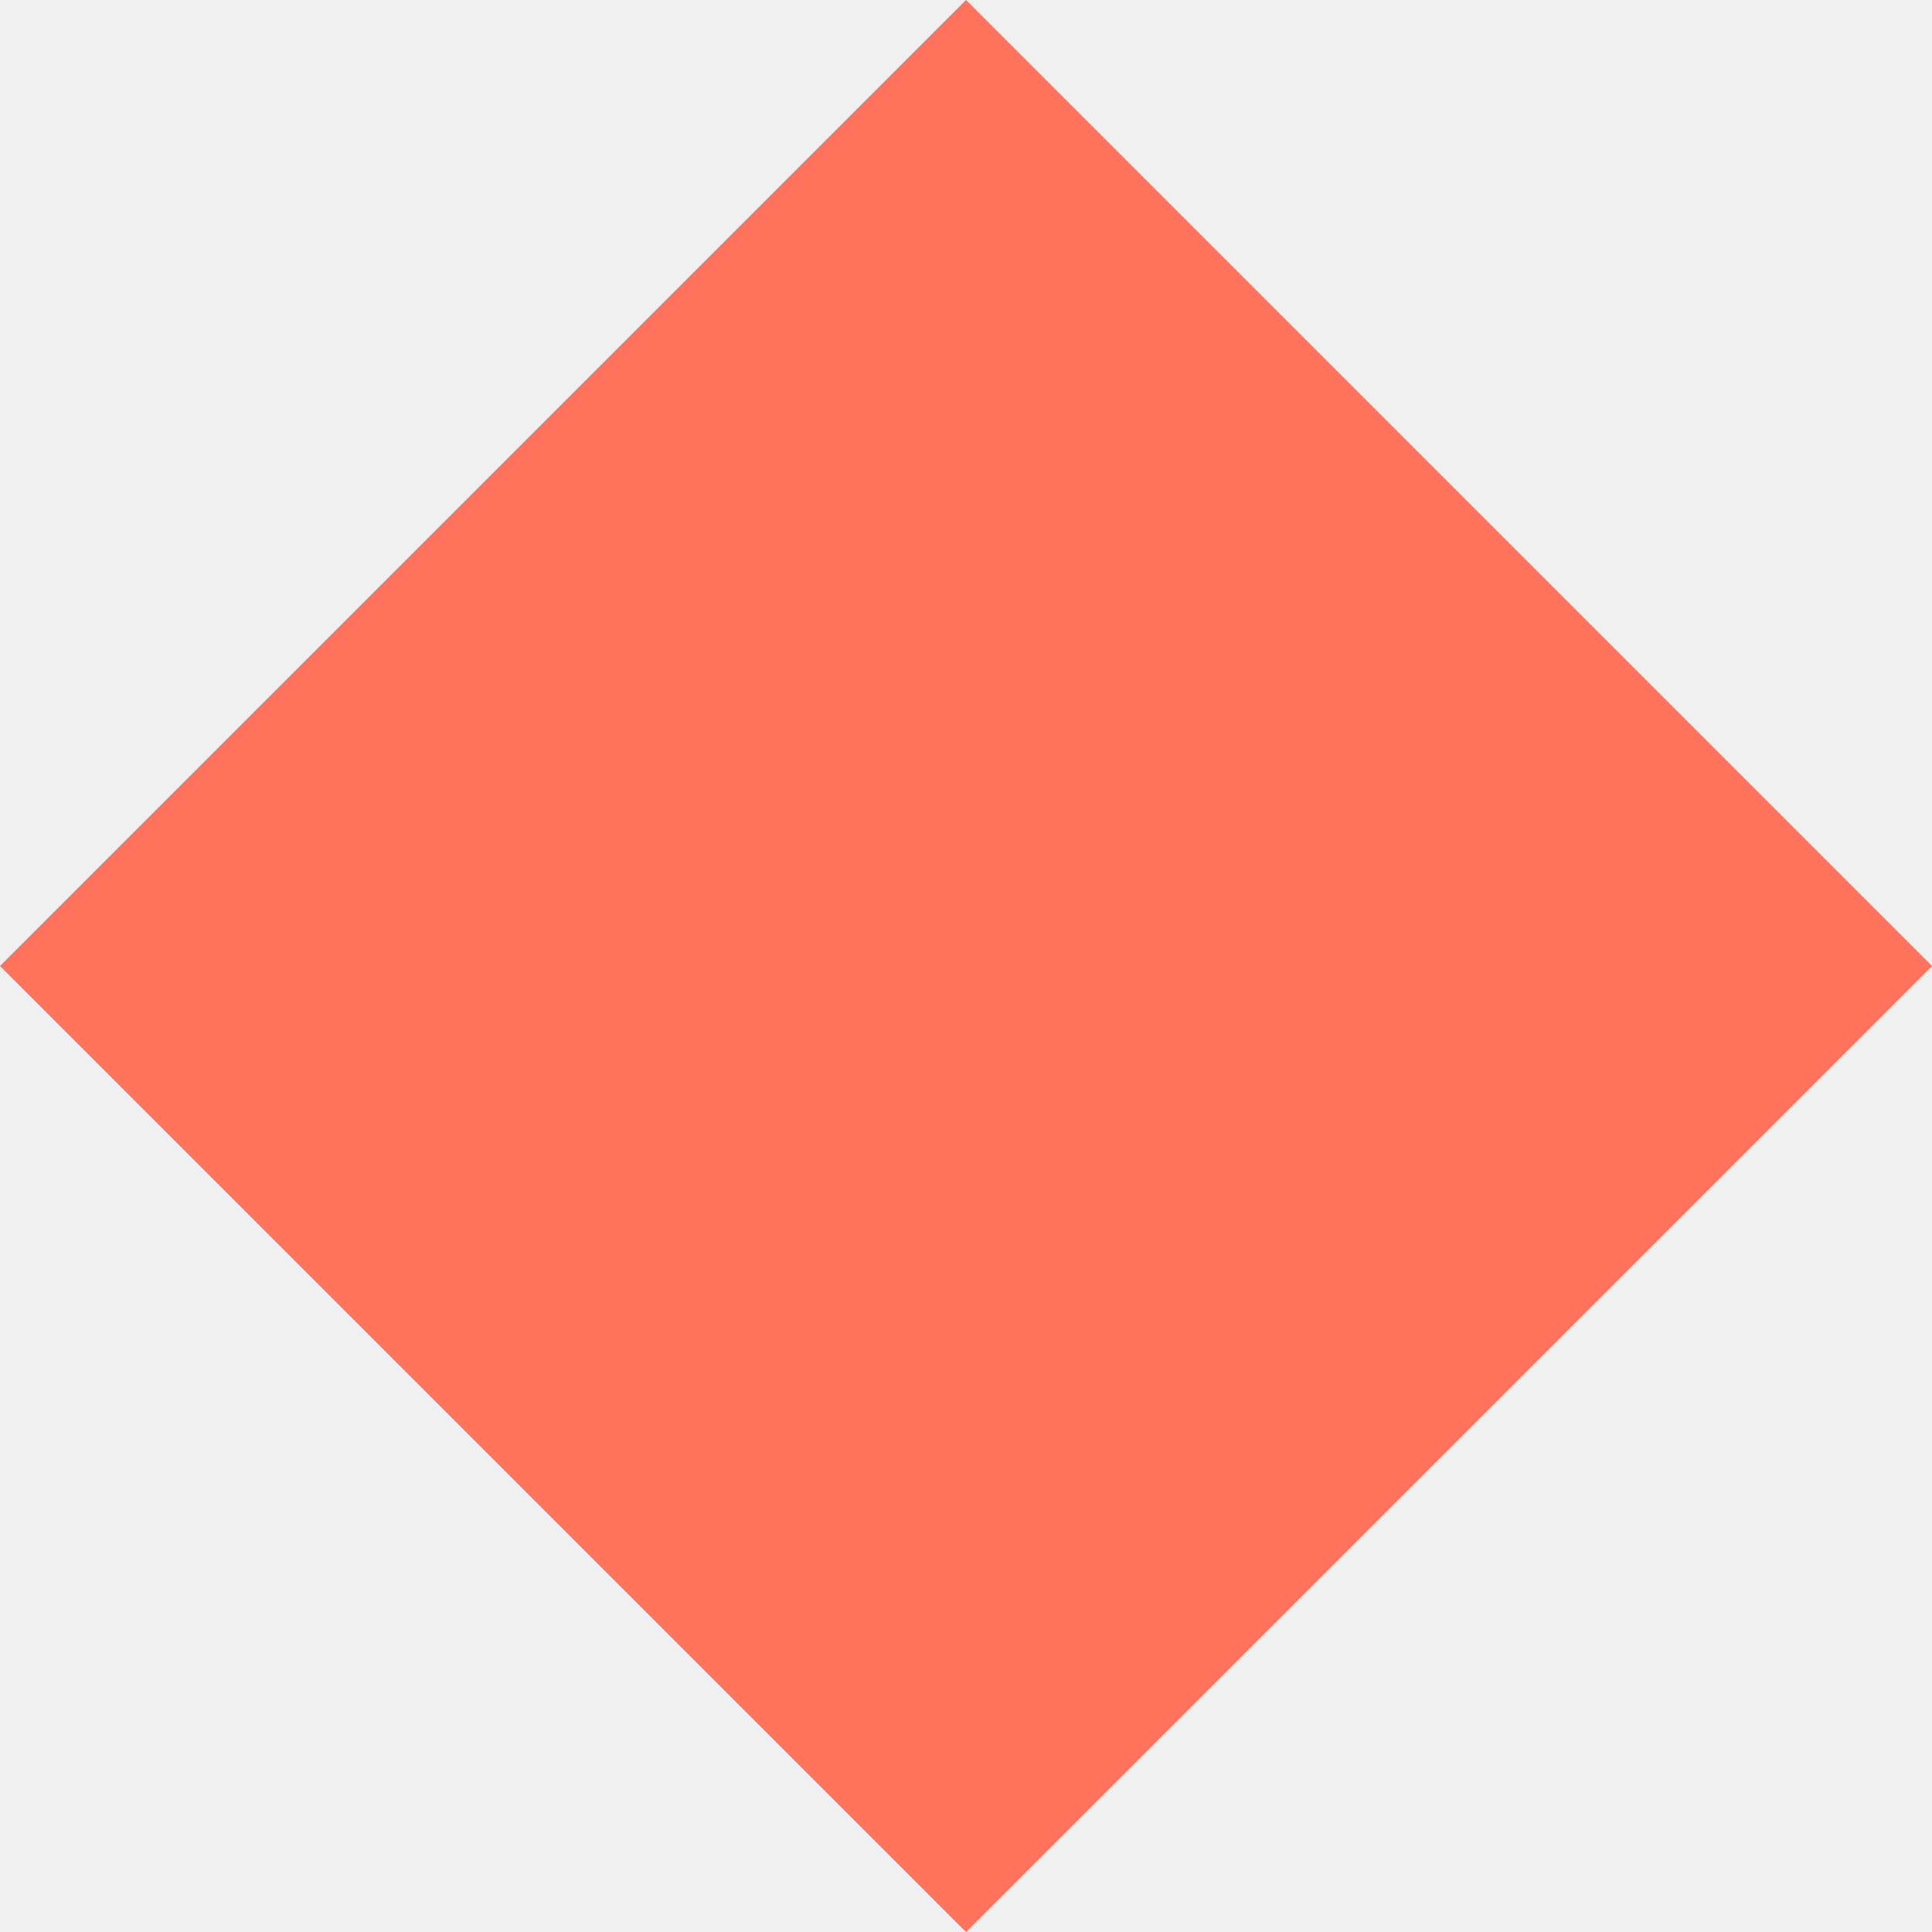
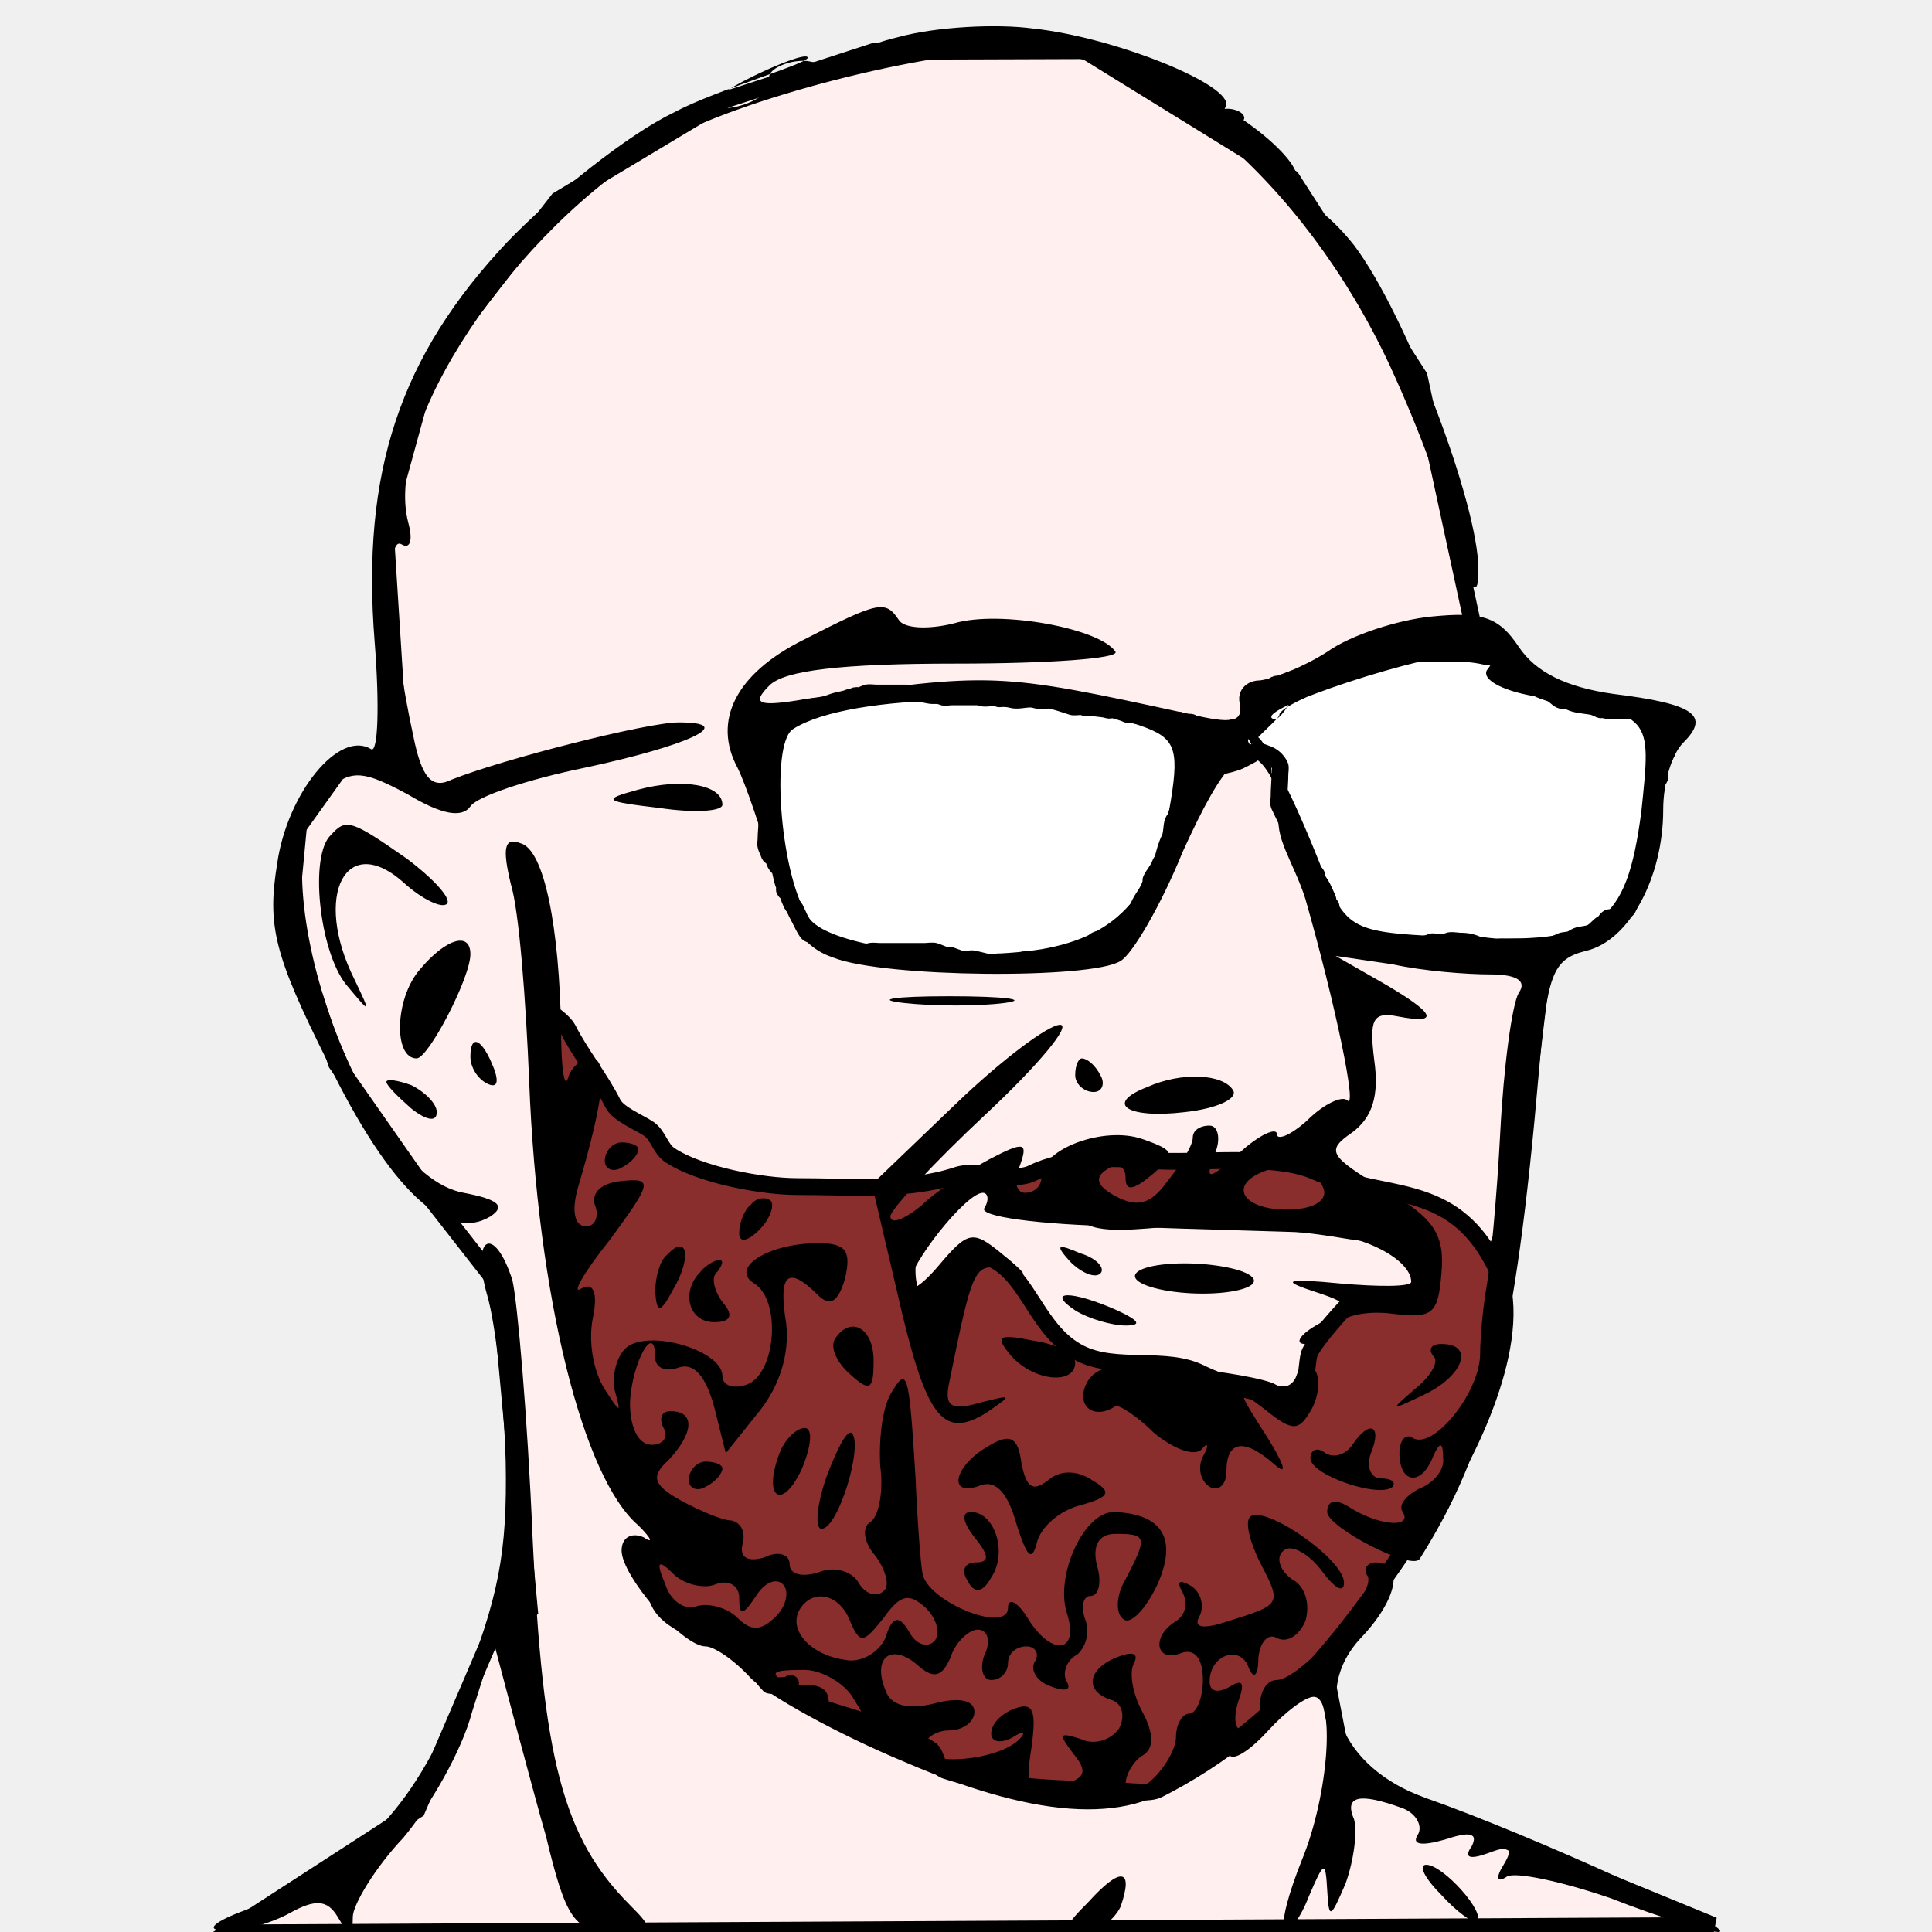
- <svg xmlns="http://www.w3.org/2000/svg" viewBox="0 0 50 50">
-   <polygon points="0,25, 25,0, 50,25, 25,50" fill="#ff725c" />
+ <svg xmlns="http://www.w3.org/2000/svg" preserveAspectRatio="xMidYMid meet" viewBox="0 0 115 115">
+   <g stroke="#000">
+     <path d="m101.995 114.615-21.933-8.997-1.162-6.013 11.192-27.714 1.812-15.134-7.431-34.339-7.599-11.815-12.294-7.589-12.542.042-8.879 2.887-9.933 5.957-7.696 9.898-2.61 9.514.887 13.988-3.51.372-2.53 3.537-.53 5.586 2.796 8.51 5.658 8.086 4.055 5.19 1.767 19.244-2.272 1.596-4.422 10.315-11.308 7.322z" fill="#ffefef" />
+     <path d="m45.14 43.961c.178 1.24.023 2.479.403 3.619.096.289-.025.677.05.976.105.422 0 .98 0 1.419 0 .113-.036.296 0 .402.057.173.143.329.201.503.033.101.218.151.251.252.04.119.071.232.151.351.074.111.217.214.251.352.072.286.118.637.252.905.033.067-.034.185 0 .252.041.081.172.166.201.251.062.187.136.38.224.574.042.092.157.163.201.251.235.469.401.953.704 1.407.114.172.252.126.402.202.184.092.42.159.603.251.282.141.504.302.805.402.089.03.148.125.251.151.274.068.583.11.855.201.22.073.65.001.854-.051.162-.041.384 0 .553 0h1.177 1.537c.173 0 .442-.054.603 0 .24.08.423.174.653.251.091.031.212-.03.302 0 .177.059.381.144.553.202.241.08.557-.062.804 0 .242.06.476.106.725.174.198.053.503 0 .704 0 .471 0 1.072.099 1.469-.102.187-.095.503.067.704 0 .335-.114.755-.052 1.056-.204.138-.07.402 0 .553-.051.293-.099.562-.258.854-.356.075-.026.176.025.252 0 .066-.023.137-.121.201-.153.145-.074.307-.13.452-.204.129-.065.203-.204.352-.254.318-.108.678-.104.976-.255.252-.127.461-.497.603-.712.186-.281.603-.356.754-.661.078-.159.127-.358.201-.508.155-.314.371-.57.526-.883.054-.11.121-.284.151-.406.012-.049-.023-.107 0-.152.168-.342.435-.61.553-.966.029-.089.125-.15.151-.254.099-.398.214-.837.402-1.218.141-.286.103-.718.201-1.015.026-.079.121-.164.151-.253.235-.71.58-1.373.905-2.031.053-.108.216-.219.301-.305.649-.658 1.567-.664 2.384-.94.309-.104.68-.332.975-.481.061-.031.091-.122.151-.153.203-.102.511.063.695.124.37.123.638.371.804.704.054.106 0 .381 0 .503 0 .454-.051.883-.051 1.357 0 .122-.053.396 0 .503.181.36.362.772.553 1.156.021.04-.02.11 0 .151.145.288.251.6.403.904.059.119.176.189.251.302.145.218.217.508.325.725.029.057.105.069.151.1.071.047.209.269.251.352.015.03-.019.073 0 .101.089.133.232.212.302.351.035.071.015.182.05.252.085.169.214.327.301.502.115.229.196.441.302.654.035.07.015.181.05.251.035.069.117.133.151.201.02.04-.014.109 0 .151.04.12.132.298.201.402.208.312.559.782.905.956.181.09.272.362.453.452.218.109.418.223.653.302.281.093.842 0 1.114 0h.691c.567 0 1.448.125 1.942-.125.065-.033.233 0 .302 0 .224 0 .506.044.695-.051.167-.085.564 0 .745 0 .426 0 .738.072 1.097.251.066.033.18-.024.251 0 .197.066.419.039.603.101.115.038.331 0 .453 0h1.076c.335 0 .704.05 1.056.05.093 0 .262.03.352 0 .374-.127.716-.197 1.076-.38.178-.09.464-.056.653-.152.116-.059.264-.169.403-.204.215-.055.576-.076.774-.176.27-.137.449-.431.704-.56.121-.061.181-.244.302-.306.107-.054.237-.012.352-.051.088-.029.269-.11.352-.152.08-.041.12-.163.201-.204.068-.034.208-.066.251-.153.192-.389.36-.828.553-1.219.02-.041-.02-.112 0-.153.115-.233.134-.524.251-.762.041-.082-.04-.224 0-.306.121-.245.076-.559.201-.813.034-.068-.033-.186 0-.254.053-.107.014-.193.051-.306.092-.278.108-.533.201-.813.051-.155-.021-.365.05-.509.114-.231.172-.521.251-.761.124-.375-.066-.741.095-1.068.081-.163-.132-.348-.053-.507.047-.096.273-.205.306-.306.055-.165-.206-.4-.154-.558.132-.399.661-.832.661-1.272 0-.305 0-.61 0-.916 0-.114.036-.299 0-.407-.115-.343-.389-.501-.71-.609-.124-.041-.245-.116-.355-.153-.188-.062-.416-.002-.607-.051-.368-.092-.782-.05-1.168-.05-.318 0-.713.05-1.016-.051-.058-.02-.15.027-.204 0-.179-.09-.344-.17-.558-.204-.438-.069-.884-.087-1.251-.271-.15-.075-.404-.024-.559-.102-.211-.105-.356-.322-.609-.407-.226-.076-.559-.171-.76-.305-.118-.079-.188-.227-.306-.306-.163-.109-.368-.216-.507-.356-.024-.024.015-.072 0-.102-.052-.104-.259-.292-.356-.357-.323-.216-.707-.419-1.064-.509-.095-.023-.173-.125-.254-.152-.207-.07-.399-.054-.608-.102-.694-.159-1.356-.192-2.077-.192-.461 0-.923 0-1.384 0-.052 0-.296.026-.375 0-.066-.023-.126-.077-.203-.051-.341.112-.682.185-1.021.297-.107.036-.249-.035-.356 0-.123.041-.268.067-.406.101-.078.019-.177-.025-.253 0-.339.112-.688.116-1.032.201-.178.044-.468-.005-.628.074-.19.094-.404.239-.628.274-.332.052-.772.099-1.073.248-.148.073-.29.159-.457.201-.397.098-.807.048-1.186.174-.092.03-.213-.03-.304 0-.284.093-.54.211-.812.301-.096.032-.208.003-.305.051-.25.123-.466.488-.611.703-.313.463-.744.853-1.065 1.328-.076.112-.282.461-.407.503-.103.034-.217-.018-.324 0-.077.013-.145.065-.222.073-.451.048-.929 0-1.385 0-.049 0-.349.038-.425 0-.201-.1-.357-.255-.559-.356-.067-.034-.182.024-.254 0-.127-.042-.246-.047-.355-.102-.163-.081-.438.058-.611 0-.293-.098-.56-.153-.862-.255-.288-.096-.671.08-.965 0-.183-.049-.354-.067-.526-.125-.074-.024-.186.035-.254 0-.231-.115-.528-.176-.762-.254-.112-.038-.262.037-.375 0-.244-.082-.531-.082-.793-.125-.144-.024-.301.024-.445 0-.585-.098.134-.074-.444-.074-.126 0-.339.04-.458 0-.396-.133-.768-.256-1.169-.357-.327-.082-.691.058-1.015-.051-.401-.134-.923.095-1.338 0-.227-.052-.35-.074-.578-.074-.063 0-.246.03-.305 0-.285-.142-.664.05-.966-.051-.12-.04-.21-.051-.355-.051-.474 0-.948 0-1.422 0-.128 0-.443.059-.56 0-.273-.136-.515-.033-.811-.101-.645-.148-1.288-.125-1.968-.125-.389 0-.779 0-1.168 0-.155 0-.412-.049-.559 0-.141.046-.233.09-.356.15-.076.038-.223-.02-.305 0-.092.023-.129.065-.203.101-.041.02-.111-.02-.152 0-.284.14-.616.153-.914.251-.256.085-.497.186-.762.252-.232.057-.494.029-.71.1-.05.016-.154-.024-.203 0-.198.098-.402.132-.611.201-.14.047-.216.155-.355.201-.044.015-.113-.02-.153 0-.253.125-.497.272-.762.403-.239.118-.668.264-.815.553-.155.307 0 .727 0 1.055" fill="#fff" />
+     <path d="m33.001 72.087c1.161 3.772.458 8.429 2.185 11.884.88 1.76 2.195 3.745 3.318 5.43.42.629 1.716.849 1.981 1.38.367.733-1.57 1.446-1.78 1.86-.223.441.176 2.022.548 2.765.725 1.452 3.468 1.959 3.942 2.433.276.277 1.831-.05 2.225.738.172.345-.8.557.372 1.729.043.043 1.269.076 1.268-.102 0-.046-.198.354.099.503.423.211 1.06-.019 1.499.201.296.148.041.684.402.804 1.907.635 4.628 1.296 6.31 2.418.423.282.289 1.051.905 1.256 2.834.945 6.479 1.142 9.564 1.142.684 0 2.44.327 3.086 0 7.71-3.905 11.948-10.141 16.63-17.225 2.009-3.039 5.393-10.068 3.458-13.938-2.373-4.746-5.929-4.037-9.617-5.272-.519-.173-.444-.054-1.079-.345-2.471-1.132-7.19-.433-9.906-.675-2.192-.195-5.025-.197-6.936.746-1.25.617-3.195-.297-4.527.143-2.914.964-6.341.667-9.5.667-2.098 0-5.815-.694-7.576-1.873-.583-.39-.676-1.175-1.273-1.575-.551-.37-1.808-.875-2.117-1.493-.759-1.518-1.952-2.979-2.693-4.462-.145-.288-.969-1.088-1.32-.915-.579.286.528 4.053.702 4.575.807 2.421-.06 5.005-.06 7.241" fill="#892d2d" />
+     <path d="m59.22 71.31c3.59.956 7.423.102 10.95.984 1.684.421 3.777-.452 5.434.1 1.511.504 3.51-.442 5.075-.051 1.429.358 4.957 2.147 4.273 4.173-.389 1.152-3.595 1.495-4.486 2.084-1.548 1.023-2.422 2.7-3.965 3.72-.833.551-3.685.377-4.444-.002-1.091-.546-2.827-.519-4.001-.912-3.296-1.104-6.333-2.346-9.308-4.338-1.484-.994.11-5.591 1.602-5.591" fill="#e0bad8" visibility="hidden" />
+     <path d="m59.885 70.46c-2.63-.78-4.338 1.733-5.53 3.497-.509.755-.568 3.187.399 3.67 1.99.995 2.164-3.751 4.373-2.646 2.12 1.06 2.641 4.311 5.178 5.58 2.153 1.076 5.079.13 7.17 1.176 1.143.571 4.459 1.784 5.852 1.078.547-.277.411-1.847.653-2.338.418-.846 2.215-2.803 2.36-2.901 1.736-1.172 3.284 1.067 4.426-1.247.224-.453-.347-.95-.509-1.273-.852-1.703-2.174-1.496-4.202-1.842-3.178-.541-6.522-.714-9.988-.714-1.13 0-4.025.49-5.108-.051-1.171-.586-2.831-.053-3.946-.611-.587-.293-.929-1.221-1.731-1.221" fill="#ffefef" stroke="#000" />
+   </g>
+   <g transform="matrix(.1 0 0 -.1 0 115)">
+     <path d="m535 1128c-22-5-42.979-17.557-52.979-14.557-10 2-27.67-4.524-23.67-11.524s-20.334-20.065-33.334-15.065c-10 4 52.602 33.183 55.602 29.183 4-3-53.619-19.037-79.619-33.037-27-13-71-48-99-77-64-68-87-137-79-238 3-38 2-66-2-64-19 12-50-26-56-68-6-37-2-54 30-118 37-76 71-108 97-92 9 6 5 10-16 14-63 11-127 202-80 241 14 11 21 10 47-4 20-12 32-14 37-7 4 6 34 16 68 23 61 13 92 27 56 27-19 0-105-22-135-34-12-6-18 1-23 26-13 60-17 120-7 114 5-3 7 2 4 13-15 57 63 175 151 226 45 26 157 55 214 55 77 0 168-78 219-187 18-39 33-80 33-90s5-25 10-33c8-13 10-13 10 1 0 39-43 152-74 193-27 34-44.22 27.903-35.22 37.903 10 11-53.897 59.229-66.897 49.229s56.117-38.132 47.117-28.132c-6 8-15.134 10.962-11.134 14.962 4 5-8.854 9.827-14.854 5.827-7-4 4.988-.789 4.988 4.211 0 13-68 40-115 45-22 3-58 1-80-5z" />
+     <path d="m478 769c-40-20-54-48-39-76 5-10 14-37 21-61 8-31 18-46 36-52 30-12 154-13 171-2 7 4 24 33 37 65 25 55 38 68 51 47 4-6 1.406 18.705-8.594 22.705-15 6 19.886-29.261 15.411-45.449-4.145-14.994 8.183-30.256 15.183-52.256 18-63 31-126 25-120-3 3-14-2-24-12-10-9-18-12-18-8s-10 0-22-11c-19-17-21-17-15-1 4 9 2 17-3 17-6 0-10-3-10-7 0-5-7-16-15-26-10-14-18-16-31-9-11 6-13 11-5 16 6 4 11 2 11-5 0-8 4-8 16 2 14 12 14 14-6 21-23 8-60-6-60-22 0-6-4-10-10-10-5 0-7 7-3 16 5 14 3 15-18 4-13-7-32-19-41-28-10-8-18-11-18-6 0 4 26 32 57 61s51 53 44 53-35-21-62-47l-50-48 15-64c17-75 27-88 53-72 16 11 16 11-4 6-17-5-21-2-18 12 14 69 15 72 33 67 15-5 15-4-2 10s-20 13-37-7c-10-12-18-17-18-12 0 12 34 55 44 55 3 0 4-4 1-9-4-5 32-10 81-11 49-2 102-3 118-4 27-1 55-16 55-29 0-3-19-3-42-1-31 3-36 2-18-4 24-8 24-8 5-20-11-6-15-12-8-12 6 0 15 5 19 11 3 6 18 9 33 7 24-3 27 0 29 24 2 23-4 33-34 50-33 20-35 23-19 34 12 9 16 22 13 43-3 24-1 29 14 26 26-5 22 2-9 20l-28 16 34-5c18-4 44-6 58-6 16 0 22-4 17-11-4-7-9-44-11-83s-6-80-8-91-4-30-4-42c-1-23-28-56-40-49-4 3-8-1-8-9 0-18 13-20 20-2 4 9 6 9 6-1 1-7-6-15-14-18-8-4-13-10-10-14 6-10-15-8-32 3-8 5-13 4-13-3 0-9 50-35 55-28 41 65 57 128 71 290 5 58 8 67 28 72 26 6 46 44 46 84 0 16 5 33 12 40 16 16 7 23-42 29-28 4-46 13-56 28-12 18-22 21-52 18-20-2-48-11-62-21-14-9-32-16-40-17-8 0-14-6-12-14 2-11-5-12-30-6-115 25-117 25-228 9-29-5-33-3-22 8 9 9 43 13 111 13 55 0 97 3 95 7-9 14-69 25-96 17-16-4-30-3-33 2-8 12-12 11-57-12zm407-18c-3-6 11-13 32-16 67-11 66-10 60-68-9-68-24-79-107-75-63 3-68.068 2.632-82 38-18.771 47.651-32.691 74.181-27.617 53.444 5.974-24.413 4.023 2.52-13.977 20.52-8 8 0 8.226 0 .226 0-6 14-5.508 0-4.508-14 0 15.109 21.721 15.109 24.721 0 8 75.23 34.443 108.23 39.443 20 3 3.102 1.341-22.898 2.341-18 0-51.159-7.855-62.159-13.855s-20.688-32.332-26.688-30.332c-14 5 90.888 39.891 121.888 39.891 13 1 9.112-5.891 5.112-10.891zm-206-33c20-7 23-13 18-44-9-56-31-81-77-89-50-8-125 1-138 18-17 22-24 104-10 113 34 22 151 23 207 2zm109-276c2-7-7-12-22-12-27 0-35 15-13 23 17 7 30 3 35-11z" />
+     <path d="m380 680c-22-6-21-7 13-11 20-3 37-2 37 2 0 12-24 16-50 9z" />
+     <path d="m197 653c-13-12-7-69 9-89 15-18 15-18 5 3-25 50-5 89 30 57 10-9 22-15 25-12s-8 15-24 27c-33 23-36 24-45 14z" />
+     <path d="m304 624c5-16 9-69 11-118 5-128 32-236 65-264 8-8 9-11 3-7-7 3-13 0-13-8 0-15 36-57 50-57 5 0 17-8 27-19 10-10 51-33 92-50 81-35 137-37 169-7 10 9 21 14 24 11s13 4 23 15 22 20 27 20c13 0 9-58-7-97-8-20-13-38-10-41 2-3 9 6 14 19 9 21 10 22 11 4s2-17 11 4c5 14 7 31 5 38-6 14 3 16 28 7 9-3 13-11 10-16-4-6 2-7 16-3 15 5 20 4 16-4-5-7-1-8 10-4 13 5 15 3 9-7-5-8-4-11 2-7 5 3 33-3 62-13 28-11 57-20 64-20 13 1-112 58-175 80-50 18-68 63-38 95 22 23 26 45 9 45-5 0-8-4-5-8 6-10-40-62-54-62-6 0-10-7-10-15s-4-15-10-15c-5 0-6 7-3 17 4 11 3 14-5 9-7-4-12-3-12 3 0 16 18 22 23 9 3-8 6-6 6 5 1 10 6 15 11 12 6-3 13 1 17 10 3 10 0 21-8 25-7 5-10 13-5 17 4 4 14-1 22-11 8-11 14-15 14-8 0 14-48 47-56 39-3-3 0-15 6-27 13-25 13-25-19-35-15-5-21-4-17 3 3 6 1 14-5 18-7 4-9 3-5-4 3-6 2-13-4-17-15-9-12-25 3-19 8 3 13-3 13-16 0-11-4-20-8-20s-8-6-8-14c0-7-7-19-15-26-9-8-15-9-15-2 0 6 5 14 10 17 7 4 7 13 0 26-6 11-8 24-5 29 3 6-1 7-9 4-19-7-21-21-4-26 6-2 8-10 4-17-5-7-15-10-23-6-13 4-13 3-4-9 9-11 7-15-9-19-18-5-20-2-16 23 3 22 1 27-10 23-8-3-14-9-14-15 0-5 6-6 13-2 6 4 8 3 4-1-12-13-57-17-57-5 0 5 7 10 15 10s15 5 15 11c0 7-9 9-24 5-16-4-26-1-29 8-8 20 4 28 19 15 10-9 15-7 20 5 3 9 11 16 16 16 6 0 8-7 4-15-3-8-1-15 4-15 6 0 10 5 10 10 0 6 5 10 11 10 5 0 8-4 5-9s1-12 10-15c8-3 12-2 9 3s0 13 6 16c5 4 8 13 5 21s-1 14 3 14c5 0 7 8 4 18-3 12 1 19 11 19 19 0 19-2 6-27-6-10-6-21-1-24 4-3 13 6 20 21 12 27 3 42-26 43-18 0-35-38-28-60 8-25-10-26-24-2-6 9-11 11-11 5 0-16-49 4-51 21-1 6-3 31-4 56-4 65-5 67-15 50-5-9-7-28-6-43 2-15-1-30-6-33s-4-12 3-20c6-8 9-18 5-21-4-4-11-2-15 5s-15 10-24 6c-10-3-17-1-17 5s-7 8-15 4c-10-3-15 0-13 8 2 7-1 13-7 14-5 0-19 6-30 12-16 9-18 14-7 24 15 16 16 29 1 29-5 0-7-4-4-10 3-5 0-10-7-10-8 0-13 10-13 25 1 24 15 49 15 27 0-6 6-9 14-6 9 3 16-5 21-23l7-28 20 25c12 15 18 34 16 52-5 30 1 35 19 17 7-7 12-4 16 10 4 17 0 21-16 21-30 0-53-15-38-24 16-10 13-53-4-60-8-3-15-1-15 5 0 15-43 28-57 17-6-5-9-17-7-26 4-14 3-13-6 1-7 11-10 29-7 43 3 15 0 21-7 17-6-4 1 9 17 29 25 34 26 37 7 35-12-1-18-7-16-14 3-7 0-13-5-13-7 0-9 9-5 23 16 54 18 77 8 77-6 0-12-5-14-12-2-6-4 6-4 28-1 62-10 108-24 112-10 4-11-3-6-24zm122-417c8 3 14-1 14-8 0-11 2-11 10 1 5 8 12 11 16 7s2-13-4-19c-9-9-15-9-23-1-6 6-17 9-24 7-7-3-16 3-19 13-6 14-4 15 5 6 6-6 18-9 25-6zm80-22c6-14 8-13 20 2 10 14 15 15 25 6 7-7 9-16 5-20s-11-2-15 6c-6 10-10 9-14-4-4-9-15-15-24-13-21 3-34 18-27 30 8 13 24 9 30-7zm2-46c10-16 9-16-19-2-34 17-35 19-10 19 10 0 24-8 29-17z" />
+     <path d="m250 573c-15-17-16-53-2-53 7 0 32 48 32 62s-15 9-30-9z" />
+     <path d="m538 553c18-2 45-2 60 0s0 4-33 4-45-2-27-4z" />
+     <path d="m280 521c0-6 4-13 10-16s7 1 4 9c-7 18-14 21-14 7z" />
+     <path d="m640 510c0-5 5-10 11-10 5 0 7 5 4 10-3 6-8 10-11 10-2 0-4-4-4-10z" />
+     <path d="m230 506c0-2 7-9 15-16 9-7 15-8 15-2 0 5-7 12-15 16-8 3-15 4-15 2z" />
+     <path d="m683 503c-26-10-12-19 22-15 19 2 32 8 29 13-6 10-31 11-51 2z" />
+     <path d="m360 459c0-5 5-7 10-4 6 3 10 8 10 11 0 2-4 4-10 4-5 0-10-5-10-11z" />
+     <path d="m447 433c-4-3-7-11-7-17s5-5 12 2c6 6 9 14 7 17-3 3-9 2-12-2z" />
+     <path d="m290 379c5-17 10-62 11-99 1-54-4-81-27-138-30-72-61-103-128-129-19-7-24-12-13-12 10-1 28 4 39 10 16 9 23 8 29-2 7-12 9-12 9 0 0 7 13 29 30 47 16 19 35 52 41 75l13 41 13-49c7-26 15-56 18-66 12-50 17-57 41-57 23 0 24 1 9 16-40 40-52 87-58 219-3 72-9 140-12 153-11 34-25 26-15-9z" />
+     <path d="m397 403c-4-3-7-13-7-22 1-13 3-13 11 2 11 19 8 33-4 20z" />
+     <path d="m637 399c7-7 15-10 18-7s-2 9-12 12c-14 6-15 5-6-5z" />
+     <path d="m417 393c-12-12-7-30 8-30 10 0 12 4 5 12-5 7-7 15-3 18 3 4 4 7 1 7-2 0-8-3-11-7z" />
+     <path d="m676 389c3-5 21-9 40-9s33 4 30 9-22 9-41 9-32-4-29-9z" />
+     <path d="m640 370c8-5 22-9 30-9 10 0 8 3-5 9-27 12-43 12-25 0z" />
+     <path d="m497 353c-3-5 1-14 9-21 12-11 14-9 14 8 0 20-14 27-23 13z" />
+     <path d="m601 344c13-16 39-19 39-5 0 5-11 11-25 13-20 4-23 3-14-8z" />
+     <path d="m853 343c4-3-1-12-11-20-15-13-15-13 6-3 23 11 30 30 10 30-6 0-8-3-5-7z" />
+     <path d="m646 325c-5-13 6-20 18-12 2 1 13-6 23-16 11-9 23-14 28-10 4 5 5 3 1-4-3-6-2-14 4-18 5-3 10 1 10 9 0 19 11 20 29 4 8-7 5 1-5 17-18 28-18 29-1 16 16-13 20-13 27-1 5 8 6 19 3 24-4 6-8 5-11-2-2-7-8-9-13-6s-31 8-58 10c-37 4-50 1-55-11z" />
+     <path d="m464 285c-10-26 1-35 13-10 6 14 7 25 2 25s-12-7-15-15z" />
+     <path d="m492 271c-6-17-7-31-3-31 10 0 25 50 18 57-3 2-9-10-15-26z" />
+     <path d="m588 289c-21-12-24-31-4-23 9 3 16-5 21-23 6-19 9-23 12-12 2 10 14 20 26 23 18 5 19 8 7 15-9 6-19 6-26 0-9-7-13-5-16 10-2 16-7 18-20 10z" />
+     <path d="m805 290c-4-6-11-8-16-5-5 4-9 2-9-3 0-10 41-24 49-17 2 3-1 5-7 5s-9 7-6 15c7 17-1 20-11 5z" />
+     <path d="m410 269c0-5 5-7 10-4 6 3 10 8 10 11 0 2-4 4-10 4-5 0-10-5-10-11z" />
+     <path d="m580 235c9-11 9-15 1-15-7 0-9-5-5-11 4-8 9-7 14 2 10 15 2 39-12 39-6 0-5-6 2-15z" />
+     <path d="m648 18c-15-15-16-18-3-18 9 0 18 7 22 15 8 23 0 24-19 3z" />
+     <path d="m858 22c9-10 19-17 21-16 6 5-20 34-30 34-5 0-1-8 9-18z" />
+     <path d="m129.397 2.94 0-0" fill="#d8d8d8" stroke="#000" />
+   </g>
</svg>
